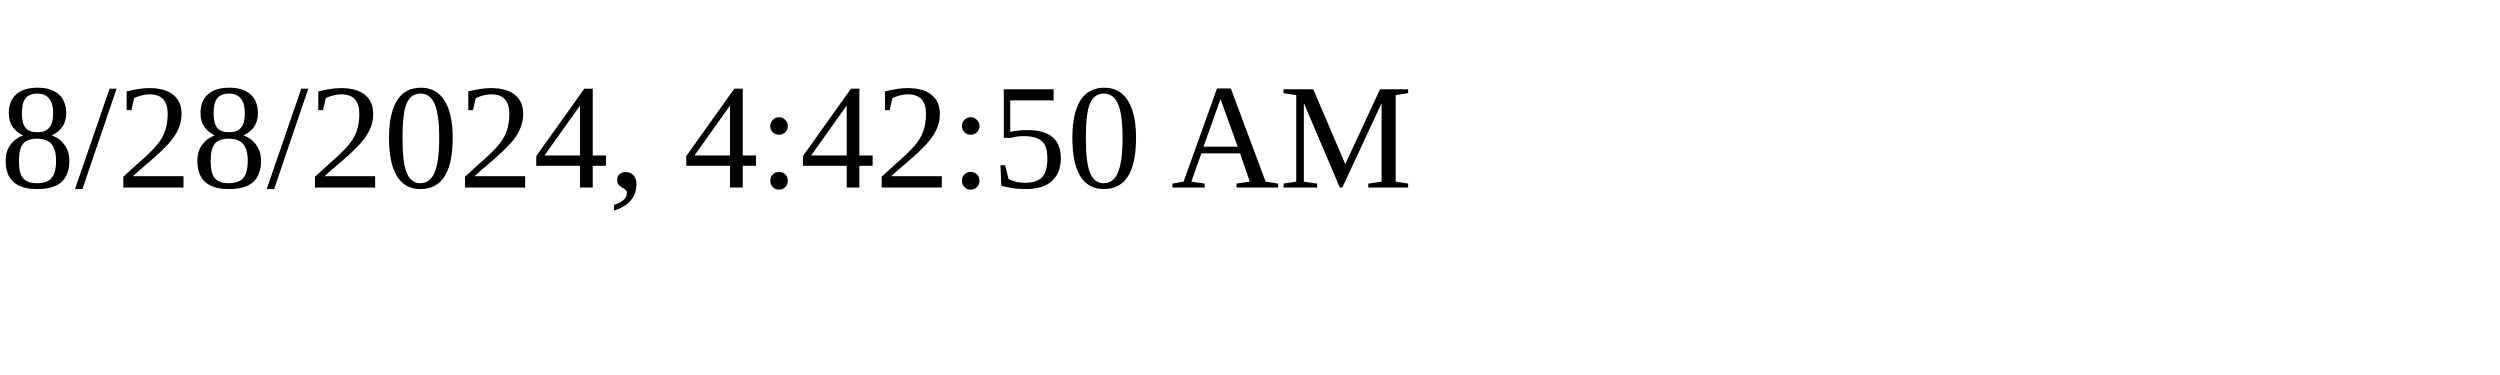
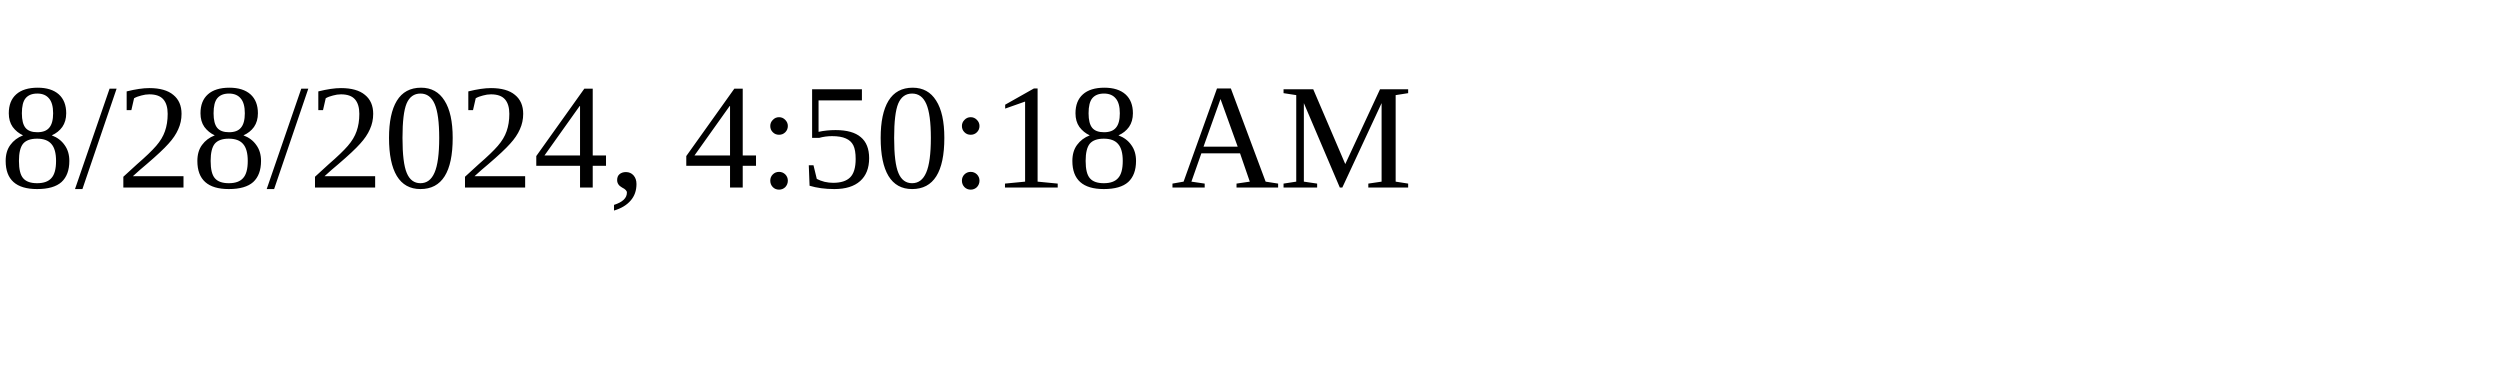
<svg xmlns="http://www.w3.org/2000/svg" height="30" width="200">
-   <text x="0" y="15">8/28/2024, 4:42:50 AM</text>
+   <text x="0" y="15">8/28/2024, 4:50:18 AM</text>
</svg>
